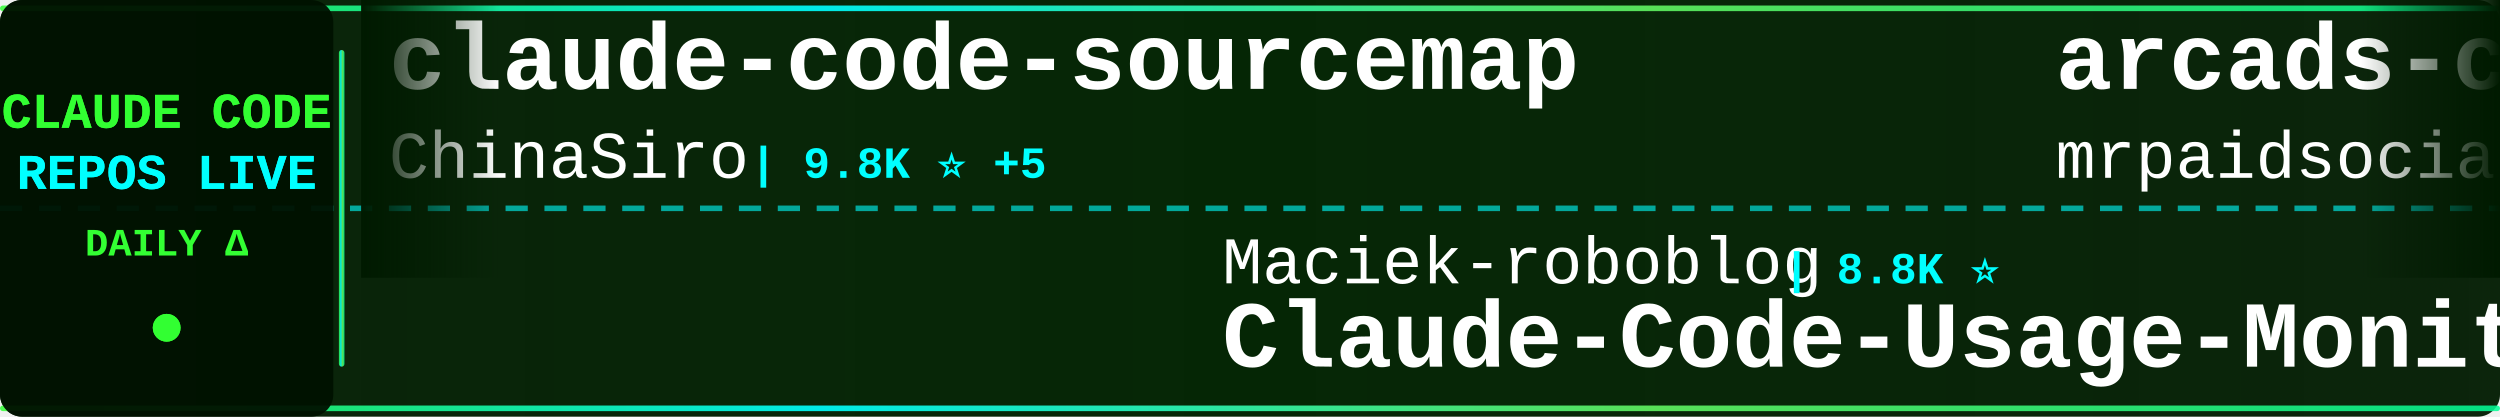
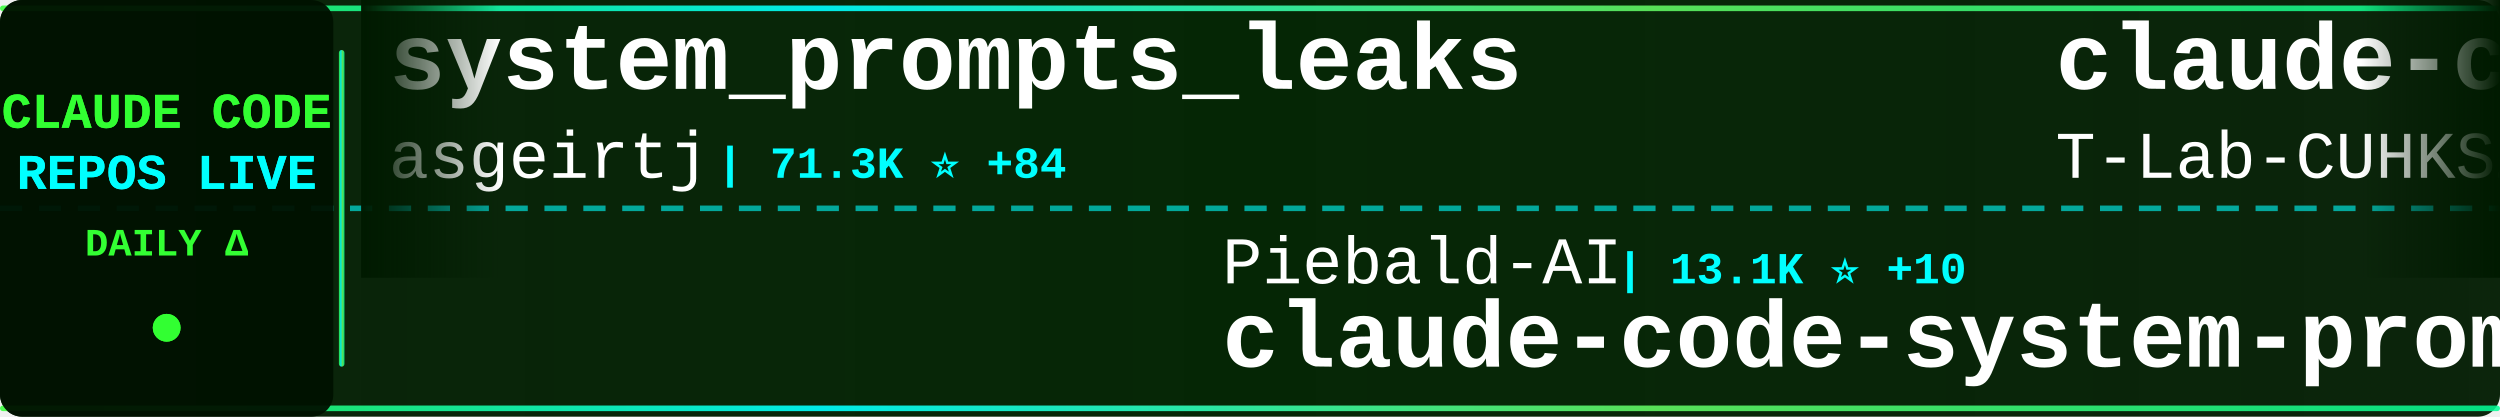
<svg xmlns="http://www.w3.org/2000/svg" width="900" height="150">
  <defs>
    <linearGradient id="tickerBg" x1="0%" y1="0%" x2="100%" y2="0%">
      <stop offset="0%" style="stop-color:#001a00;stop-opacity:0.95" />
      <stop offset="50%" style="stop-color:#002200;stop-opacity:0.98" />
      <stop offset="100%" style="stop-color:#001a00;stop-opacity:0.95" />
    </linearGradient>
    <linearGradient id="borderGrad" x1="0%" y1="0%" x2="100%" y2="0%">
      <stop offset="0%" style="stop-color:#33ff33;stop-opacity:0.85">
        <animate attributeName="stop-opacity" values="0.85;1;0.85" dur="2s" repeatCount="indefinite" />
      </stop>
      <stop offset="33%" style="stop-color:#00ffff;stop-opacity:0.9">
        <animate attributeName="stop-opacity" values="0.9;1;0.9" dur="2.2s" repeatCount="indefinite" />
      </stop>
      <stop offset="66%" style="stop-color:#66ff66;stop-opacity:0.85">
        <animate attributeName="stop-opacity" values="0.85;1;0.85" dur="1.8s" repeatCount="indefinite" />
      </stop>
      <stop offset="100%" style="stop-color:#00ff99;stop-opacity:0.85">
        <animate attributeName="stop-opacity" values="0.85;1;0.85" dur="2s" repeatCount="indefinite" />
      </stop>
    </linearGradient>
    <filter id="textGlow">
      <feGaussianBlur stdDeviation="0.1" result="coloredBlur" />
      <feMerge>
        <feMergeNode in="coloredBlur" />
        <feMergeNode in="SourceGraphic" />
      </feMerge>
    </filter>
    <filter id="metricGlow">
      <feGaussianBlur stdDeviation="0.2" result="coloredBlur" />
      <feMerge>
        <feMergeNode in="coloredBlur" />
        <feMergeNode in="SourceGraphic" />
      </feMerge>
    </filter>
    <linearGradient id="leftFade" x1="0%" y1="0%" x2="100%" y2="0%">
      <stop offset="0%" style="stop-color:#001a00;stop-opacity:1" />
      <stop offset="100%" style="stop-color:#001a00;stop-opacity:0" />
    </linearGradient>
    <linearGradient id="rightFade" x1="0%" y1="0%" x2="100%" y2="0%">
      <stop offset="0%" style="stop-color:#001a00;stop-opacity:0" />
      <stop offset="100%" style="stop-color:#001a00;stop-opacity:1" />
    </linearGradient>
  </defs>
  <rect width="900" height="150" fill="url(#tickerBg)" rx="8" />
  <rect x="0" y="2" width="900" height="2" fill="url(#borderGrad)" rx="1" />
  <rect x="0" y="146" width="900" height="2" fill="url(#borderGrad)" rx="1" />
  <line x1="0" y1="75" x2="900" y2="75" stroke="#00ffff" stroke-width="2" stroke-dasharray="8 6" opacity="0.6" />
  <rect x="0" y="0" width="120" height="150" fill="#001100" opacity="0.95" rx="8" />
  <text x="60" y="46" font-family="'Courier New', monospace" font-size="18" font-weight="bold" fill="#33ff33" text-anchor="middle" filter="url(#textGlow)">
    CLAUDE CODE
  </text>
  <text x="60" y="68" font-family="'Courier New', monospace" font-size="18" font-weight="bold" fill="#00ffff" text-anchor="middle" filter="url(#textGlow)">
    REPOS LIVE
  </text>
  <text x="60" y="92" font-family="'Courier New', monospace" font-size="14" font-weight="bold" fill="#33ff33" text-anchor="middle">
    DAILY Δ
  </text>
  <circle cx="60" cy="118" r="5" fill="#33ff33" filter="url(#metricGlow)">
    <animate attributeName="r" values="4;6;4" dur="1.5s" repeatCount="indefinite" />
    <animate attributeName="opacity" values="0.6;1;0.6" dur="1.5s" repeatCount="indefinite" />
  </circle>
  <rect x="122" y="18" width="2" height="114" fill="url(#borderGrad)" rx="1" />
  <clipPath id="tickerClip">
    <rect x="130" y="0" width="770" height="150" />
  </clipPath>
  <g clip-path="url(#tickerClip)">
    <g id="tickerItems">
      <animateTransform attributeName="transform" attributeType="XML" type="translate" from="0 0" to="-3000 0" dur="54s" repeatCount="indefinite" />
      <g transform="translate(0, 0)">
-         <text x="140" y="32" font-family="'Courier New', monospace" font-size="34" font-weight="bold" fill="#ffffff">claude-code-sourcemap</text>
-         <text x="140" y="64" font-family="'Courier New', monospace" font-size="24" font-weight="normal" fill="#ffffff" opacity="1.0">ChinaSiro</text>
-         <text x="270" y="64" font-family="'Courier New', monospace" font-size="16" font-weight="bold" fill="#00ffff"> | 9.8K ⭐ +5</text>
+         <text x="140" y="32" font-family="'Courier New', monospace" font-size="34" font-weight="bold" fill="#ffffff">system_prompts_leaks</text>
+         <text x="140" y="64" font-family="'Courier New', monospace" font-size="24" font-weight="normal" fill="#ffffff" opacity="1.0">asgeirtj</text>
+         <text x="258" y="64" font-family="'Courier New', monospace" font-size="16" font-weight="bold" fill="#00ffff"> | 71.3K ⭐ +84</text>
      </g>
      <g transform="translate(300, 0)">
-         <text x="140" y="102" font-family="'Courier New', monospace" font-size="24" font-weight="normal" fill="#ffffff" opacity="1.0">Maciek-roboblog</text>
-         <text x="342" y="102" font-family="'Courier New', monospace" font-size="16" font-weight="bold" fill="#00ffff"> | 8.8K ⭐</text>
-         <text x="140" y="132" font-family="'Courier New', monospace" font-size="34" font-weight="bold" fill="#ffffff">Claude-Code-Usage-Monito...</text>
+         <text x="140" y="102" font-family="'Courier New', monospace" font-size="24" font-weight="normal" fill="#ffffff" opacity="1.0">Piebald-AI</text>
+         <text x="282" y="102" font-family="'Courier New', monospace" font-size="16" font-weight="bold" fill="#00ffff"> | 13.1K ⭐ +10</text>
+         <text x="140" y="132" font-family="'Courier New', monospace" font-size="34" font-weight="bold" fill="#ffffff">claude-code-system-promp...</text>
      </g>
      <g transform="translate(600, 0)">
-         <text x="140" y="32" font-family="'Courier New', monospace" font-size="34" font-weight="bold" fill="#ffffff">arcads-claude-code-mrpai...</text>
-         <text x="140" y="64" font-family="'Courier New', monospace" font-size="24" font-weight="normal" fill="#ffffff" opacity="1.0">mrpaidsocial</text>
-         <text x="306" y="64" font-family="'Courier New', monospace" font-size="16" font-weight="bold" fill="#00ffff"> | 1.7K ⭐ +2</text>
+         <text x="140" y="32" font-family="'Courier New', monospace" font-size="34" font-weight="bold" fill="#ffffff">claude-code</text>
+         <text x="140" y="64" font-family="'Courier New', monospace" font-size="24" font-weight="normal" fill="#ffffff" opacity="1.0">T-Lab-CUHKSZ</text>
+         <text x="306" y="64" font-family="'Courier New', monospace" font-size="16" font-weight="bold" fill="#00ffff"> | 328 ⭐</text>
      </g>
      <g transform="translate(900, 0)">
-         <text x="140" y="102" font-family="'Courier New', monospace" font-size="24" font-weight="normal" fill="#ffffff" opacity="1.0">ghuntley</text>
-         <text x="258" y="102" font-family="'Courier New', monospace" font-size="16" font-weight="bold" fill="#00ffff"> | 990 ⭐</text>
-         <text x="140" y="132" font-family="'Courier New', monospace" font-size="34" font-weight="bold" fill="#ffffff">claude-code-source-code-...</text>
+         <text x="140" y="102" font-family="'Courier New', monospace" font-size="24" font-weight="normal" fill="#ffffff" opacity="1.0">guanshan</text>
+         <text x="258" y="102" font-family="'Courier New', monospace" font-size="16" font-weight="bold" fill="#00ffff"> | 61 ⭐</text>
+         <text x="140" y="132" font-family="'Courier New', monospace" font-size="34" font-weight="bold" fill="#ffffff">ClaudeCode</text>
      </g>
      <g transform="translate(1200, 0)">
-         <text x="140" y="32" font-family="'Courier New', monospace" font-size="34" font-weight="bold" fill="#ffffff">awesome-claude-code-plug...</text>
-         <text x="140" y="64" font-family="'Courier New', monospace" font-size="24" font-weight="normal" fill="#ffffff" opacity="1.0">ccplugins</text>
-         <text x="270" y="64" font-family="'Courier New', monospace" font-size="16" font-weight="bold" fill="#00ffff"> | 1.0K ⭐</text>
+         <text x="140" y="32" font-family="'Courier New', monospace" font-size="34" font-weight="bold" fill="#ffffff">claude-code-settings</text>
+         <text x="140" y="64" font-family="'Courier New', monospace" font-size="24" font-weight="normal" fill="#ffffff" opacity="1.0">feiskyer</text>
+         <text x="258" y="64" font-family="'Courier New', monospace" font-size="16" font-weight="bold" fill="#00ffff"> | 1.7K ⭐ +2</text>
      </g>
      <g transform="translate(1500, 0)">
-         <text x="140" y="102" font-family="'Courier New', monospace" font-size="24" font-weight="normal" fill="#ffffff" opacity="1.0">RishabhK103</text>
-         <text x="294" y="102" font-family="'Courier New', monospace" font-size="16" font-weight="bold" fill="#00ffff"> | 112 ⭐ +1</text>
+         <text x="140" y="102" font-family="'Courier New', monospace" font-size="24" font-weight="normal" fill="#ffffff" opacity="1.0">ochamber</text>
+         <text x="258" y="102" font-family="'Courier New', monospace" font-size="16" font-weight="bold" fill="#00ffff"> | 8 ⭐ +1</text>
        <text x="140" y="132" font-family="'Courier New', monospace" font-size="34" font-weight="bold" fill="#ffffff">claude-code</text>
      </g>
      <g transform="translate(1800, 0)">
-         <text x="140" y="32" font-family="'Courier New', monospace" font-size="34" font-weight="bold" fill="#ffffff">claude-code</text>
-         <text x="140" y="64" font-family="'Courier New', monospace" font-size="24" font-weight="normal" fill="#ffffff" opacity="1.0">lowcortisolprogrammer</text>
-         <text x="414" y="64" font-family="'Courier New', monospace" font-size="16" font-weight="bold" fill="#00ffff"> | 170 ⭐</text>
+         <text x="140" y="32" font-family="'Courier New', monospace" font-size="34" font-weight="bold" fill="#ffffff">claude-code-guide</text>
+         <text x="140" y="64" font-family="'Courier New', monospace" font-size="24" font-weight="normal" fill="#ffffff" opacity="1.0">zebbern</text>
+         <text x="246" y="64" font-family="'Courier New', monospace" font-size="16" font-weight="bold" fill="#00ffff"> | 4.7K ⭐ +1</text>
      </g>
      <g transform="translate(2100, 0)">
-         <text x="140" y="102" font-family="'Courier New', monospace" font-size="24" font-weight="normal" fill="#ffffff" opacity="1.0">rohitg00</text>
-         <text x="258" y="102" font-family="'Courier New', monospace" font-size="16" font-weight="bold" fill="#00ffff"> | 2.8K ⭐ +3</text>
-         <text x="140" y="132" font-family="'Courier New', monospace" font-size="34" font-weight="bold" fill="#ffffff">awesome-claude-code-tool...</text>
+         <text x="140" y="102" font-family="'Courier New', monospace" font-size="24" font-weight="normal" fill="#ffffff" opacity="1.0">hangsman</text>
+         <text x="258" y="102" font-family="'Courier New', monospace" font-size="16" font-weight="bold" fill="#00ffff"> | 800 ⭐</text>
+         <text x="140" y="132" font-family="'Courier New', monospace" font-size="34" font-weight="bold" fill="#ffffff">claude-code-source</text>
      </g>
      <g transform="translate(2400, 0)">
-         <text x="140" y="32" font-family="'Courier New', monospace" font-size="34" font-weight="bold" fill="#ffffff">claude-code-harness</text>
-         <text x="140" y="64" font-family="'Courier New', monospace" font-size="24" font-weight="normal" fill="#ffffff" opacity="1.0">Chachamaru127</text>
-         <text x="318" y="64" font-family="'Courier New', monospace" font-size="16" font-weight="bold" fill="#00ffff"> | 3.2K ⭐ +1</text>
+         <text x="140" y="32" font-family="'Courier New', monospace" font-size="34" font-weight="bold" fill="#ffffff">everything-claude-code-z...</text>
+         <text x="140" y="64" font-family="'Courier New', monospace" font-size="24" font-weight="normal" fill="#ffffff" opacity="1.0">xu-xiang</text>
+         <text x="258" y="64" font-family="'Courier New', monospace" font-size="16" font-weight="bold" fill="#00ffff"> | 2.0K ⭐ +1</text>
      </g>
      <g transform="translate(2700, 0)">
-         <text x="140" y="102" font-family="'Courier New', monospace" font-size="24" font-weight="normal" fill="#ffffff" opacity="1.0">andrew-kramer-inno</text>
-         <text x="378" y="102" font-family="'Courier New', monospace" font-size="16" font-weight="bold" fill="#00ffff"> | 597 ⭐</text>
-         <text x="140" y="132" font-family="'Courier New', monospace" font-size="34" font-weight="bold" fill="#ffffff">claude-code-source-build</text>
+         <text x="140" y="102" font-family="'Courier New', monospace" font-size="24" font-weight="normal" fill="#ffffff" opacity="1.0">ChrisWiles</text>
+         <text x="282" y="102" font-family="'Courier New', monospace" font-size="16" font-weight="bold" fill="#00ffff"> | 6.1K ⭐ +2</text>
+         <text x="140" y="132" font-family="'Courier New', monospace" font-size="34" font-weight="bold" fill="#ffffff">claude-code-showcase</text>
      </g>
      <g transform="translate(3000, 0)">
-         <text x="140" y="32" font-family="'Courier New', monospace" font-size="34" font-weight="bold" fill="#ffffff">claude-code-sourcemap</text>
-         <text x="140" y="64" font-family="'Courier New', monospace" font-size="24" font-weight="normal" fill="#ffffff" opacity="1.0">ChinaSiro</text>
-         <text x="270" y="64" font-family="'Courier New', monospace" font-size="16" font-weight="bold" fill="#00ffff"> | 9.8K ⭐ +5</text>
+         <text x="140" y="32" font-family="'Courier New', monospace" font-size="34" font-weight="bold" fill="#ffffff">system_prompts_leaks</text>
+         <text x="140" y="64" font-family="'Courier New', monospace" font-size="24" font-weight="normal" fill="#ffffff" opacity="1.0">asgeirtj</text>
+         <text x="258" y="64" font-family="'Courier New', monospace" font-size="16" font-weight="bold" fill="#00ffff"> | 71.3K ⭐ +84</text>
      </g>
      <g transform="translate(3300, 0)">
-         <text x="140" y="102" font-family="'Courier New', monospace" font-size="24" font-weight="normal" fill="#ffffff" opacity="1.0">Maciek-roboblog</text>
-         <text x="342" y="102" font-family="'Courier New', monospace" font-size="16" font-weight="bold" fill="#00ffff"> | 8.8K ⭐</text>
-         <text x="140" y="132" font-family="'Courier New', monospace" font-size="34" font-weight="bold" fill="#ffffff">Claude-Code-Usage-Monito...</text>
+         <text x="140" y="102" font-family="'Courier New', monospace" font-size="24" font-weight="normal" fill="#ffffff" opacity="1.0">Piebald-AI</text>
+         <text x="282" y="102" font-family="'Courier New', monospace" font-size="16" font-weight="bold" fill="#00ffff"> | 13.1K ⭐ +10</text>
+         <text x="140" y="132" font-family="'Courier New', monospace" font-size="34" font-weight="bold" fill="#ffffff">claude-code-system-promp...</text>
      </g>
      <g transform="translate(3600, 0)">
-         <text x="140" y="32" font-family="'Courier New', monospace" font-size="34" font-weight="bold" fill="#ffffff">arcads-claude-code-mrpai...</text>
-         <text x="140" y="64" font-family="'Courier New', monospace" font-size="24" font-weight="normal" fill="#ffffff" opacity="1.0">mrpaidsocial</text>
-         <text x="306" y="64" font-family="'Courier New', monospace" font-size="16" font-weight="bold" fill="#00ffff"> | 1.7K ⭐ +2</text>
+         <text x="140" y="32" font-family="'Courier New', monospace" font-size="34" font-weight="bold" fill="#ffffff">claude-code</text>
+         <text x="140" y="64" font-family="'Courier New', monospace" font-size="24" font-weight="normal" fill="#ffffff" opacity="1.0">T-Lab-CUHKSZ</text>
+         <text x="306" y="64" font-family="'Courier New', monospace" font-size="16" font-weight="bold" fill="#00ffff"> | 328 ⭐</text>
      </g>
      <g transform="translate(3900, 0)">
-         <text x="140" y="102" font-family="'Courier New', monospace" font-size="24" font-weight="normal" fill="#ffffff" opacity="1.0">ghuntley</text>
-         <text x="258" y="102" font-family="'Courier New', monospace" font-size="16" font-weight="bold" fill="#00ffff"> | 990 ⭐</text>
-         <text x="140" y="132" font-family="'Courier New', monospace" font-size="34" font-weight="bold" fill="#ffffff">claude-code-source-code-...</text>
+         <text x="140" y="102" font-family="'Courier New', monospace" font-size="24" font-weight="normal" fill="#ffffff" opacity="1.0">guanshan</text>
+         <text x="258" y="102" font-family="'Courier New', monospace" font-size="16" font-weight="bold" fill="#00ffff"> | 61 ⭐</text>
+         <text x="140" y="132" font-family="'Courier New', monospace" font-size="34" font-weight="bold" fill="#ffffff">ClaudeCode</text>
      </g>
    </g>
  </g>
  <rect x="130" y="0" width="50" height="100" fill="url(#leftFade)" />
  <rect x="850" y="0" width="50" height="100" fill="url(#rightFade)" />
</svg>
